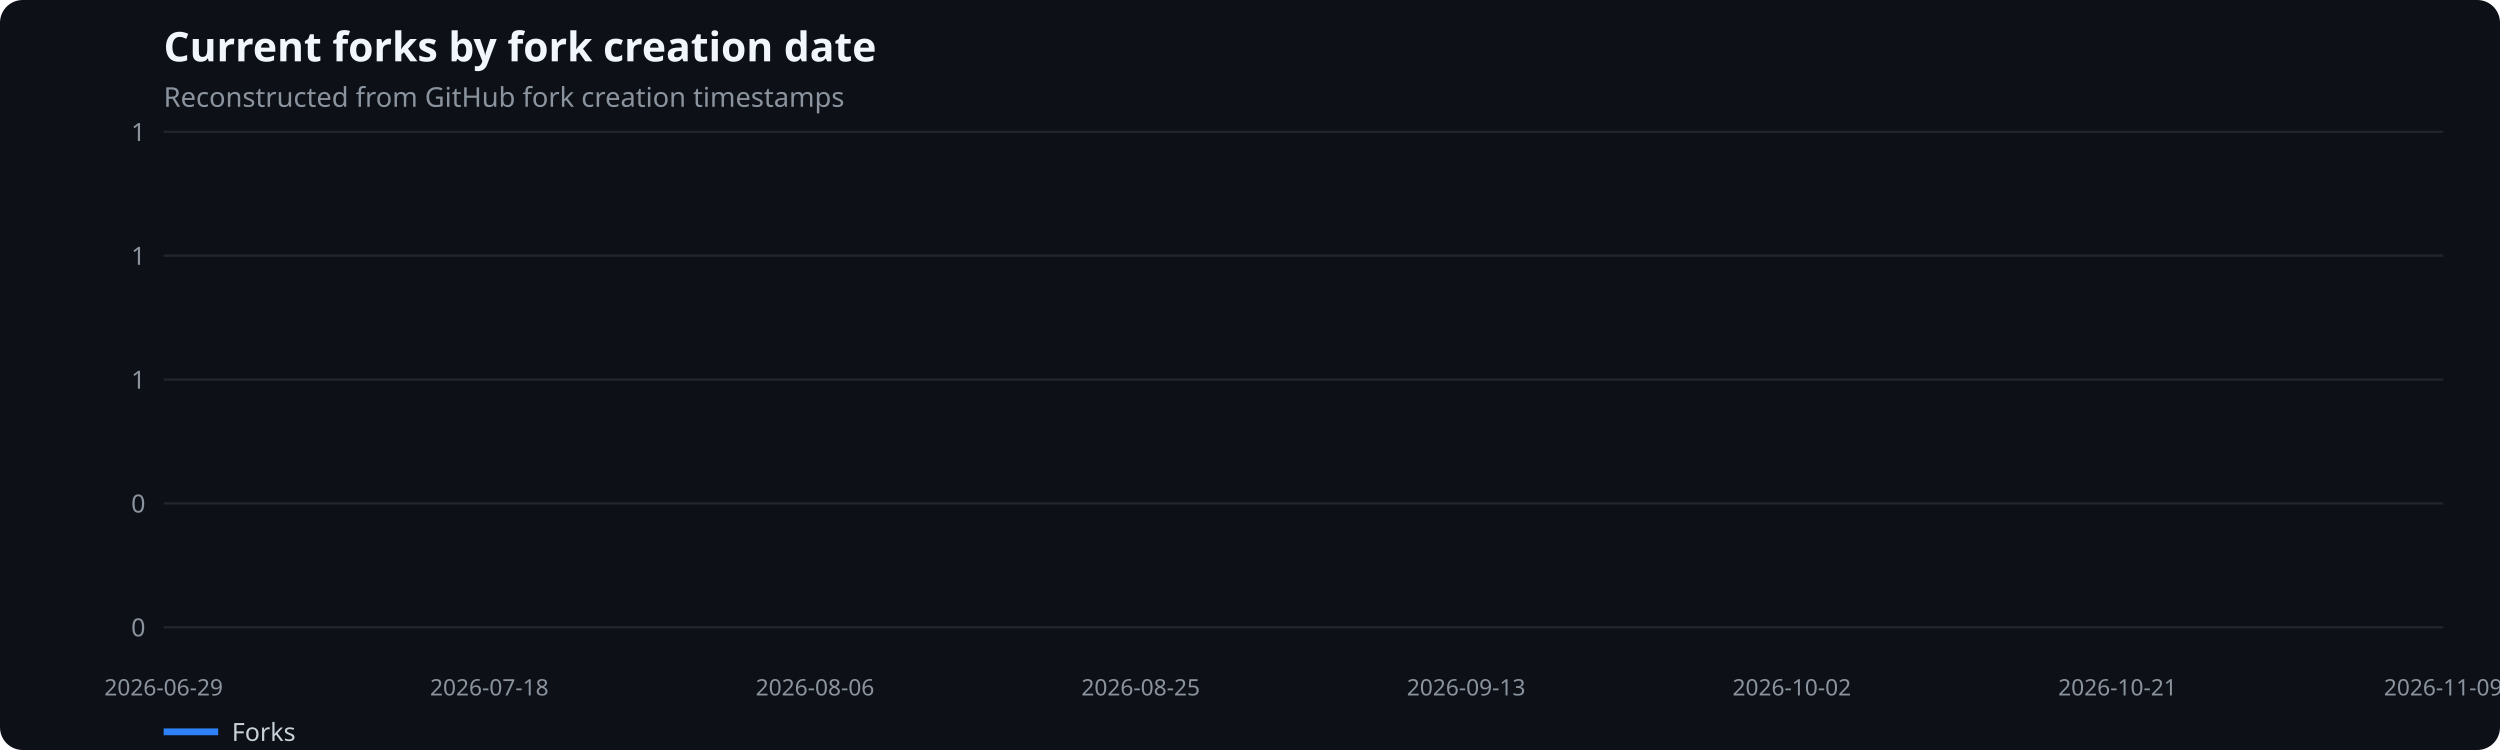
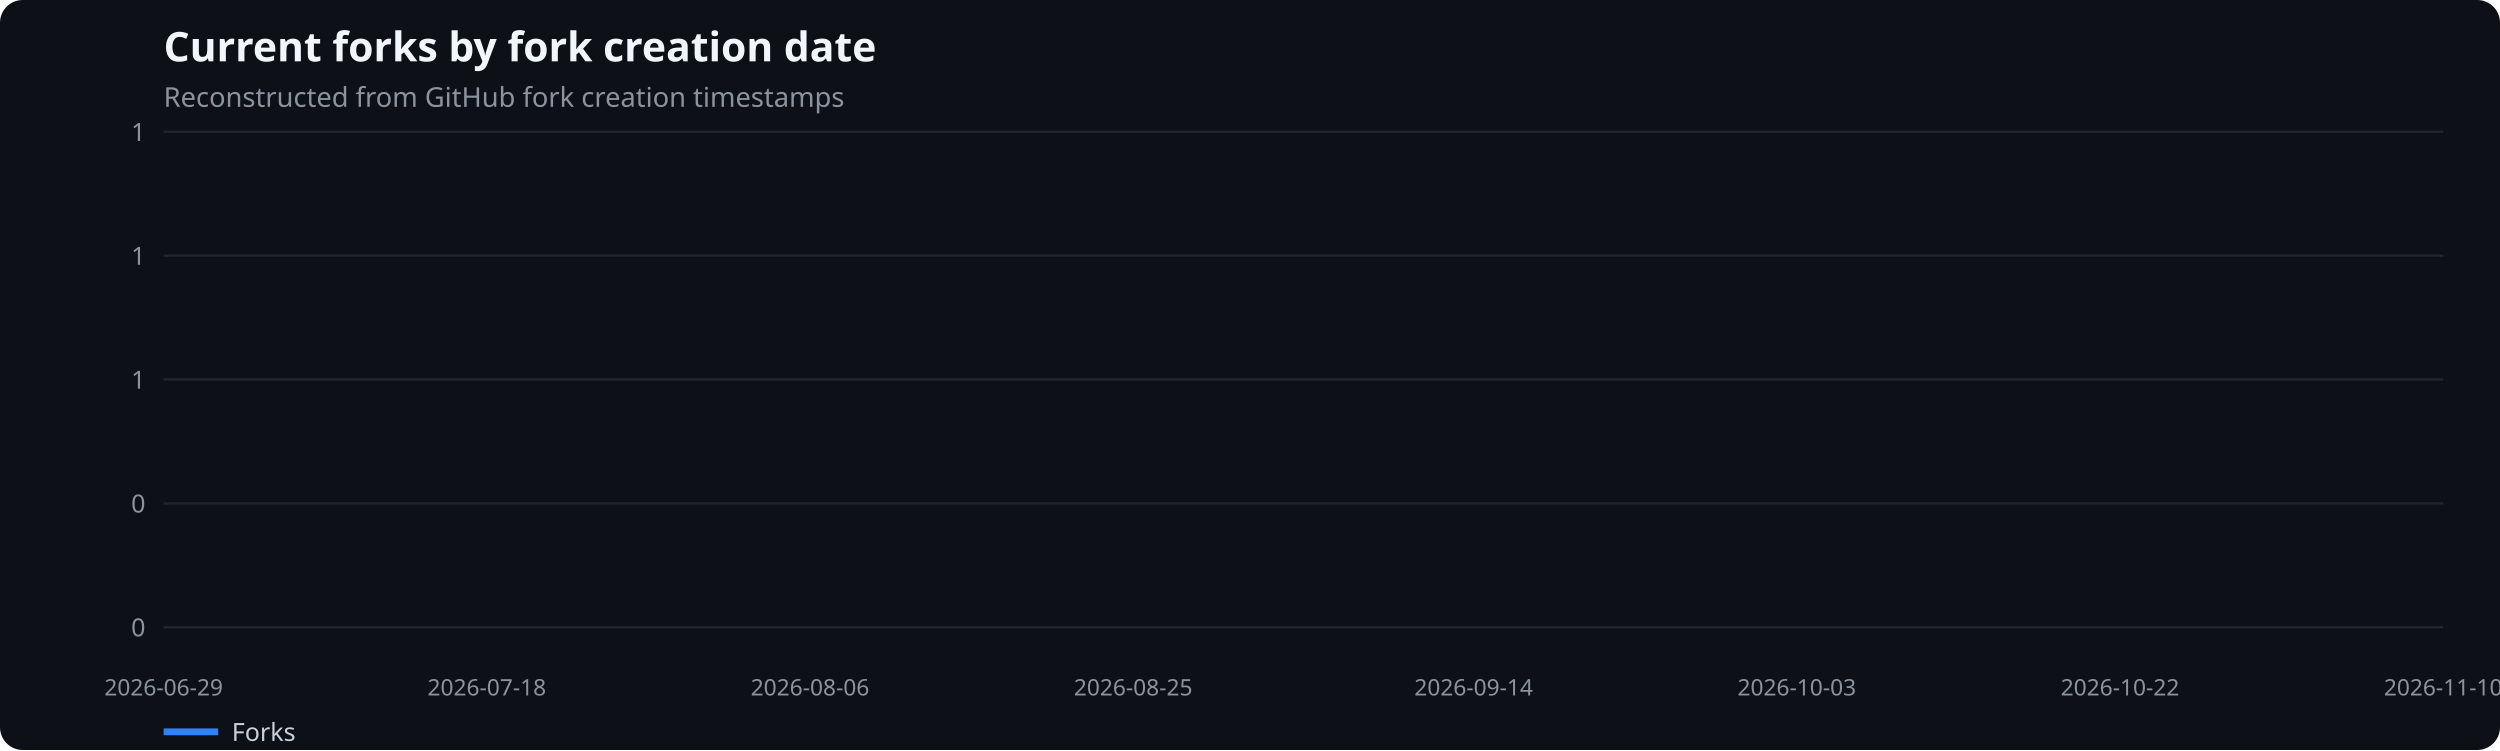
<svg xmlns="http://www.w3.org/2000/svg" width="1100" height="330" viewBox="0 0 1100 330" role="img" aria-label="Current forks by fork creation date">
  <rect width="100%" height="100%" fill="#0d1117" rx="10" />
  <text x="72" y="27" fill="#f0f6fc" font-family="system-ui,sans-serif" font-size="18" font-weight="600">Current forks by fork creation date</text>
  <text x="72" y="47" fill="#8b949e" font-family="system-ui,sans-serif" font-size="12">Reconstructed from GitHub fork creation timestamps</text>
  <line x1="72" x2="1075" y1="276.0" y2="276.0" stroke="#21262d" />
  <text x="64" y="280.0" text-anchor="end" fill="#8b949e" font-family="system-ui,sans-serif" font-size="11">0</text>
  <line x1="72" x2="1075" y1="221.5" y2="221.5" stroke="#21262d" />
  <text x="64" y="225.5" text-anchor="end" fill="#8b949e" font-family="system-ui,sans-serif" font-size="11">0</text>
  <line x1="72" x2="1075" y1="167.0" y2="167.0" stroke="#21262d" />
  <text x="64" y="171.0" text-anchor="end" fill="#8b949e" font-family="system-ui,sans-serif" font-size="11">1</text>
  <line x1="72" x2="1075" y1="112.5" y2="112.5" stroke="#21262d" />
  <text x="64" y="116.5" text-anchor="end" fill="#8b949e" font-family="system-ui,sans-serif" font-size="11">1</text>
  <line x1="72" x2="1075" y1="58.0" y2="58.0" stroke="#21262d" />
  <text x="64" y="62.0" text-anchor="end" fill="#8b949e" font-family="system-ui,sans-serif" font-size="11">1</text>
  <text x="72.0" y="306" text-anchor="middle" fill="#8b949e" font-family="system-ui,sans-serif" font-size="10">2026-06-29</text>
-   <text x="215.3" y="306" text-anchor="middle" fill="#8b949e" font-family="system-ui,sans-serif" font-size="10">2026-07-18</text>
-   <text x="358.6" y="306" text-anchor="middle" fill="#8b949e" font-family="system-ui,sans-serif" font-size="10">2026-08-06</text>
-   <text x="501.9" y="306" text-anchor="middle" fill="#8b949e" font-family="system-ui,sans-serif" font-size="10">2026-08-25</text>
-   <text x="645.1" y="306" text-anchor="middle" fill="#8b949e" font-family="system-ui,sans-serif" font-size="10">2026-09-13</text>
-   <text x="788.4" y="306" text-anchor="middle" fill="#8b949e" font-family="system-ui,sans-serif" font-size="10">2026-10-02</text>
-   <text x="931.7" y="306" text-anchor="middle" fill="#8b949e" font-family="system-ui,sans-serif" font-size="10">2026-10-21</text>
-   <text x="1075.0" y="306" text-anchor="middle" fill="#8b949e" font-family="system-ui,sans-serif" font-size="10">2026-11-09</text>
+   <text x="214.2" y="306" text-anchor="middle" fill="#8b949e" font-family="system-ui,sans-serif" font-size="10">2026-07-18</text>
+   <text x="356.4" y="306" text-anchor="middle" fill="#8b949e" font-family="system-ui,sans-serif" font-size="10">2026-08-06</text>
+   <text x="498.6" y="306" text-anchor="middle" fill="#8b949e" font-family="system-ui,sans-serif" font-size="10">2026-08-25</text>
+   <text x="648.4" y="306" text-anchor="middle" fill="#8b949e" font-family="system-ui,sans-serif" font-size="10">2026-09-14</text>
+   <text x="790.6" y="306" text-anchor="middle" fill="#8b949e" font-family="system-ui,sans-serif" font-size="10">2026-10-03</text>
+   <text x="932.8" y="306" text-anchor="middle" fill="#8b949e" font-family="system-ui,sans-serif" font-size="10">2026-10-22</text>
+   <text x="1075.0" y="306" text-anchor="middle" fill="#8b949e" font-family="system-ui,sans-serif" font-size="10">2026-11-10</text>
  <line x1="72" x2="96" y1="322" y2="322" stroke="#2f81f7" stroke-width="3" />
  <text x="102" y="326" fill="#c9d1d9" font-family="system-ui,sans-serif" font-size="11">Forks</text>
</svg>
